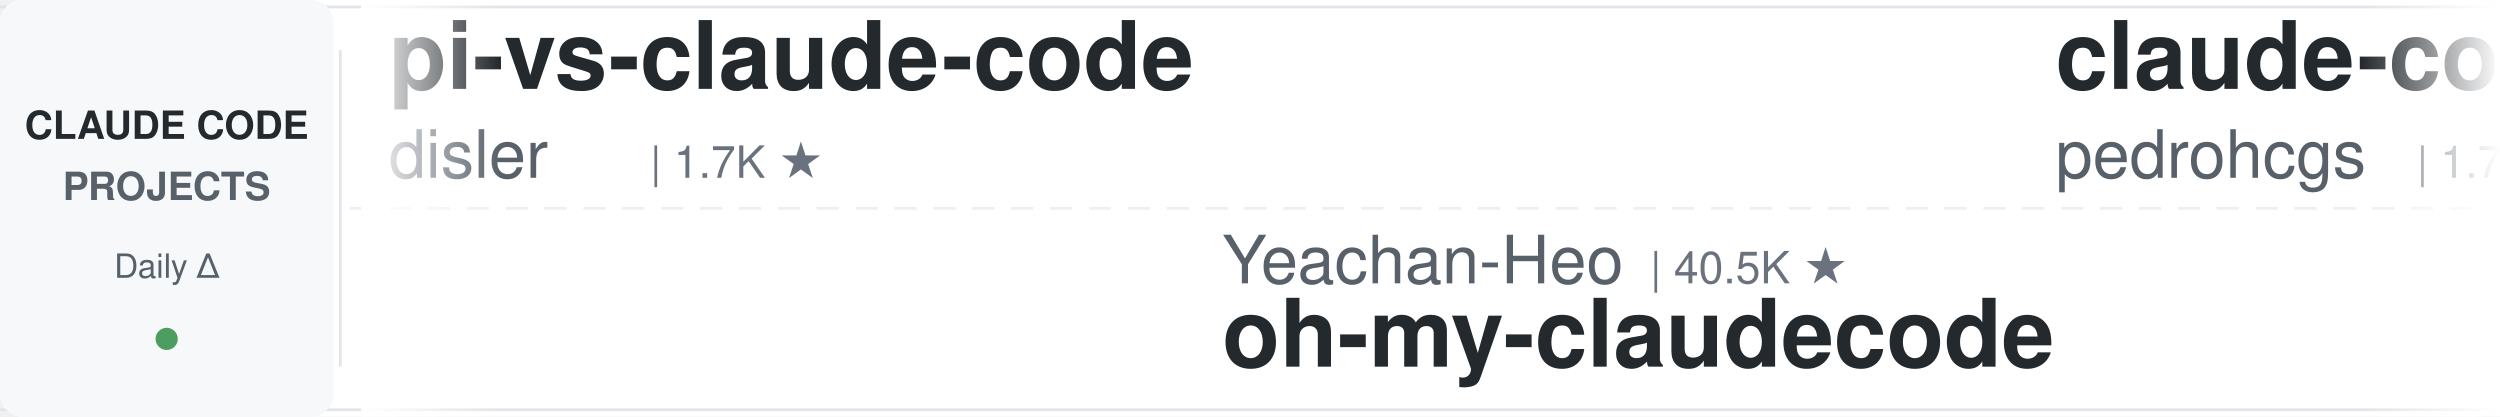
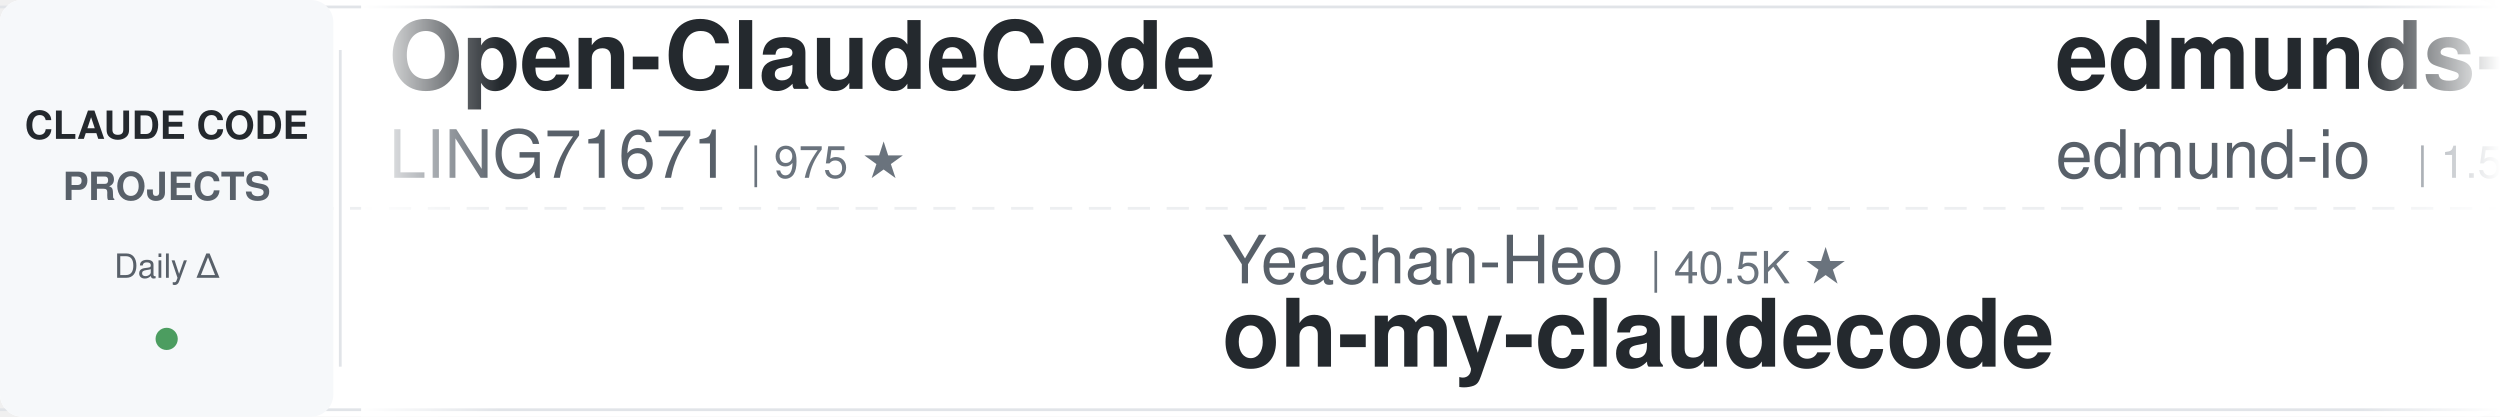
<svg xmlns="http://www.w3.org/2000/svg" width="900" height="150">
  <defs>
    <linearGradient id="leftFade" x1="0%" y1="0%" x2="100%" y2="0%">
      <stop offset="0%" style="stop-color:#ffffff;stop-opacity:1" />
      <stop offset="100%" style="stop-color:#ffffff;stop-opacity:0" />
    </linearGradient>
    <linearGradient id="rightFade" x1="0%" y1="0%" x2="100%" y2="0%">
      <stop offset="0%" style="stop-color:#ffffff;stop-opacity:0" />
      <stop offset="100%" style="stop-color:#ffffff;stop-opacity:1" />
    </linearGradient>
  </defs>
  <rect width="900" height="150" fill="#ffffff" rx="8" />
  <rect x="0" y="2" width="900" height="1" fill="#e1e4e8" />
  <rect x="0" y="147" width="900" height="1" fill="#e1e4e8" />
  <line x1="0" y1="75" x2="900" y2="75" stroke="#e1e4e8" stroke-width="1" stroke-dasharray="8 6" opacity="0.6" />
  <rect x="0" y="0" width="120" height="150" fill="#f6f8fa" rx="8" />
  <text x="60" y="50" font-family="-apple-system, BlinkMacSystemFont, 'Segoe UI', Helvetica, Arial, sans-serif" font-size="14" font-weight="600" fill="#24292e" text-anchor="middle">CLAUDE CODE</text>
  <text x="60" y="72" font-family="-apple-system, BlinkMacSystemFont, 'Segoe UI', Helvetica, Arial, sans-serif" font-size="14" font-weight="600" fill="#586069" text-anchor="middle">PROJECTS</text>
  <text x="60" y="100" font-family="-apple-system, BlinkMacSystemFont, 'Segoe UI', Helvetica, Arial, sans-serif" font-size="12" font-weight="500" fill="#586069" text-anchor="middle">Daily Δ</text>
  <circle cx="60" cy="122" r="4" fill="#22863a" opacity="0.8" />
  <rect x="122" y="18" width="1" height="114" fill="#e1e4e8" />
  <clipPath id="tickerClip">
    <rect x="130" y="0" width="770" height="150" />
  </clipPath>
  <g clip-path="url(#tickerClip)">
    <g id="tickerItems">
      <animateTransform attributeName="transform" attributeType="XML" type="translate" from="0 0" to="-3000 0" dur="54s" repeatCount="indefinite" />
      <g transform="translate(0, 0)">
-         <text x="140" y="32" font-family="-apple-system, BlinkMacSystemFont, 'Segoe UI', Helvetica, Arial, sans-serif" font-size="34" font-weight="600" fill="#24292e">pi-vs-claude-code</text>
-         <text x="140" y="64" font-family="-apple-system, BlinkMacSystemFont, 'Segoe UI', Helvetica, Arial, sans-serif" font-size="24" font-weight="400" fill="#586069">disler</text>
-         <text x="234" y="64" font-family="-apple-system, BlinkMacSystemFont, 'Segoe UI', Helvetica, Arial, sans-serif" font-size="16" font-weight="500" fill="#6a737d">| 1.7K ★</text>
+         <text x="140" y="32" font-family="-apple-system, BlinkMacSystemFont, 'Segoe UI', Helvetica, Arial, sans-serif" font-size="34" font-weight="600" fill="#24292e">Open-ClaudeCode</text>
+         <text x="140" y="64" font-family="-apple-system, BlinkMacSystemFont, 'Segoe UI', Helvetica, Arial, sans-serif" font-size="24" font-weight="400" fill="#586069">LING71671</text>
+         <text x="270" y="64" font-family="-apple-system, BlinkMacSystemFont, 'Segoe UI', Helvetica, Arial, sans-serif" font-size="16" font-weight="500" fill="#6a737d">| 975 ★</text>
      </g>
      <g transform="translate(300, 0)">
        <text x="140" y="102" font-family="-apple-system, BlinkMacSystemFont, 'Segoe UI', Helvetica, Arial, sans-serif" font-size="24" font-weight="400" fill="#586069">Yeachan-Heo</text>
        <text x="294" y="102" font-family="-apple-system, BlinkMacSystemFont, 'Segoe UI', Helvetica, Arial, sans-serif" font-size="16" font-weight="500" fill="#6a737d">| 40.5K ★</text>
        <text x="140" y="132" font-family="-apple-system, BlinkMacSystemFont, 'Segoe UI', Helvetica, Arial, sans-serif" font-size="34" font-weight="600" fill="#24292e">oh-my-claudecode</text>
      </g>
      <g transform="translate(600, 0)">
-         <text x="140" y="32" font-family="-apple-system, BlinkMacSystemFont, 'Segoe UI', Helvetica, Arial, sans-serif" font-size="34" font-weight="600" fill="#24292e">claude-code-my-workflow</text>
-         <text x="140" y="64" font-family="-apple-system, BlinkMacSystemFont, 'Segoe UI', Helvetica, Arial, sans-serif" font-size="24" font-weight="400" fill="#586069">pedrohcgs</text>
-         <text x="270" y="64" font-family="-apple-system, BlinkMacSystemFont, 'Segoe UI', Helvetica, Arial, sans-serif" font-size="16" font-weight="500" fill="#6a737d">| 1.7K ★</text>
+         <text x="140" y="32" font-family="-apple-system, BlinkMacSystemFont, 'Segoe UI', Helvetica, Arial, sans-serif" font-size="34" font-weight="600" fill="#24292e">edmunds-claude-code</text>
+         <text x="140" y="64" font-family="-apple-system, BlinkMacSystemFont, 'Segoe UI', Helvetica, Arial, sans-serif" font-size="24" font-weight="400" fill="#586069">edmund-io</text>
+         <text x="270" y="64" font-family="-apple-system, BlinkMacSystemFont, 'Segoe UI', Helvetica, Arial, sans-serif" font-size="16" font-weight="500" fill="#6a737d">| 1.5K ★</text>
      </g>
      <g transform="translate(900, 0)">
-         <text x="140" y="102" font-family="-apple-system, BlinkMacSystemFont, 'Segoe UI', Helvetica, Arial, sans-serif" font-size="24" font-weight="400" fill="#586069">ccplugins</text>
-         <text x="270" y="102" font-family="-apple-system, BlinkMacSystemFont, 'Segoe UI', Helvetica, Arial, sans-serif" font-size="16" font-weight="500" fill="#6a737d">| 993 ★</text>
-         <text x="140" y="132" font-family="-apple-system, BlinkMacSystemFont, 'Segoe UI', Helvetica, Arial, sans-serif" font-size="34" font-weight="600" fill="#24292e">awesome-claude-code-plug...</text>
+         <text x="140" y="102" font-family="-apple-system, BlinkMacSystemFont, 'Segoe UI', Helvetica, Arial, sans-serif" font-size="24" font-weight="400" fill="#586069">daymade</text>
+         <text x="246" y="102" font-family="-apple-system, BlinkMacSystemFont, 'Segoe UI', Helvetica, Arial, sans-serif" font-size="16" font-weight="500" fill="#6a737d">| 1.5K ★</text>
+         <text x="140" y="132" font-family="-apple-system, BlinkMacSystemFont, 'Segoe UI', Helvetica, Arial, sans-serif" font-size="34" font-weight="600" fill="#24292e">claude-code-skills</text>
      </g>
      <g transform="translate(1200, 0)">
-         <text x="140" y="32" font-family="-apple-system, BlinkMacSystemFont, 'Segoe UI', Helvetica, Arial, sans-serif" font-size="34" font-weight="600" fill="#24292e">claude-code-history-view...</text>
-         <text x="140" y="64" font-family="-apple-system, BlinkMacSystemFont, 'Segoe UI', Helvetica, Arial, sans-serif" font-size="24" font-weight="400" fill="#586069">jhlee0409</text>
-         <text x="270" y="64" font-family="-apple-system, BlinkMacSystemFont, 'Segoe UI', Helvetica, Arial, sans-serif" font-size="16" font-weight="500" fill="#6a737d">| 2.3K ★</text>
+         <text x="140" y="32" font-family="-apple-system, BlinkMacSystemFont, 'Segoe UI', Helvetica, Arial, sans-serif" font-size="34" font-weight="600" fill="#24292e">my-claude-code-setup</text>
+         <text x="140" y="64" font-family="-apple-system, BlinkMacSystemFont, 'Segoe UI', Helvetica, Arial, sans-serif" font-size="24" font-weight="400" fill="#586069">centminmod</text>
+         <text x="282" y="64" font-family="-apple-system, BlinkMacSystemFont, 'Segoe UI', Helvetica, Arial, sans-serif" font-size="16" font-weight="500" fill="#6a737d">| 2.7K ★</text>
      </g>
      <g transform="translate(1500, 0)">
-         <text x="140" y="102" font-family="-apple-system, BlinkMacSystemFont, 'Segoe UI', Helvetica, Arial, sans-serif" font-size="24" font-weight="400" fill="#586069">ykdojo</text>
-         <text x="234" y="102" font-family="-apple-system, BlinkMacSystemFont, 'Segoe UI', Helvetica, Arial, sans-serif" font-size="16" font-weight="500" fill="#6a737d">| 10.3K ★</text>
-         <text x="140" y="132" font-family="-apple-system, BlinkMacSystemFont, 'Segoe UI', Helvetica, Arial, sans-serif" font-size="34" font-weight="600" fill="#24292e">claude-code-tips</text>
+         <text x="140" y="102" font-family="-apple-system, BlinkMacSystemFont, 'Segoe UI', Helvetica, Arial, sans-serif" font-size="24" font-weight="400" fill="#586069">anthropics</text>
+         <text x="282" y="102" font-family="-apple-system, BlinkMacSystemFont, 'Segoe UI', Helvetica, Arial, sans-serif" font-size="16" font-weight="500" fill="#6a737d">| 6.7K ★</text>
+         <text x="140" y="132" font-family="-apple-system, BlinkMacSystemFont, 'Segoe UI', Helvetica, Arial, sans-serif" font-size="34" font-weight="600" fill="#24292e">claude-code-security-rev...</text>
      </g>
      <g transform="translate(1800, 0)">
-         <text x="140" y="32" font-family="-apple-system, BlinkMacSystemFont, 'Segoe UI', Helvetica, Arial, sans-serif" font-size="34" font-weight="600" fill="#24292e">sc-claude-code-files</text>
-         <text x="140" y="64" font-family="-apple-system, BlinkMacSystemFont, 'Segoe UI', Helvetica, Arial, sans-serif" font-size="24" font-weight="400" fill="#586069">https-deeplearning-ai</text>
-         <text x="414" y="64" font-family="-apple-system, BlinkMacSystemFont, 'Segoe UI', Helvetica, Arial, sans-serif" font-size="16" font-weight="500" fill="#6a737d">| 560 ★</text>
+         <text x="140" y="32" font-family="-apple-system, BlinkMacSystemFont, 'Segoe UI', Helvetica, Arial, sans-serif" font-size="34" font-weight="600" fill="#24292e">claude-code-guide</text>
+         <text x="140" y="64" font-family="-apple-system, BlinkMacSystemFont, 'Segoe UI', Helvetica, Arial, sans-serif" font-size="24" font-weight="400" fill="#586069">zebbern</text>
+         <text x="246" y="64" font-family="-apple-system, BlinkMacSystemFont, 'Segoe UI', Helvetica, Arial, sans-serif" font-size="16" font-weight="500" fill="#6a737d">| 4.7K ★</text>
      </g>
      <g transform="translate(2100, 0)">
-         <text x="140" y="102" font-family="-apple-system, BlinkMacSystemFont, 'Segoe UI', Helvetica, Arial, sans-serif" font-size="24" font-weight="400" fill="#586069">affaan-m</text>
-         <text x="258" y="102" font-family="-apple-system, BlinkMacSystemFont, 'Segoe UI', Helvetica, Arial, sans-serif" font-size="16" font-weight="500" fill="#6a737d">| 295.1K ★</text>
-         <text x="140" y="132" font-family="-apple-system, BlinkMacSystemFont, 'Segoe UI', Helvetica, Arial, sans-serif" font-size="34" font-weight="600" fill="#24292e">ECC</text>
+         <text x="140" y="102" font-family="-apple-system, BlinkMacSystemFont, 'Segoe UI', Helvetica, Arial, sans-serif" font-size="24" font-weight="400" fill="#586069">1rgs</text>
+         <text x="210" y="102" font-family="-apple-system, BlinkMacSystemFont, 'Segoe UI', Helvetica, Arial, sans-serif" font-size="16" font-weight="500" fill="#6a737d">| 3.8K ★</text>
+         <text x="140" y="132" font-family="-apple-system, BlinkMacSystemFont, 'Segoe UI', Helvetica, Arial, sans-serif" font-size="34" font-weight="600" fill="#24292e">claude-code-proxy</text>
      </g>
      <g transform="translate(2400, 0)">
-         <text x="140" y="32" font-family="-apple-system, BlinkMacSystemFont, 'Segoe UI', Helvetica, Arial, sans-serif" font-size="34" font-weight="600" fill="#24292e">free-claude-code</text>
-         <text x="140" y="64" font-family="-apple-system, BlinkMacSystemFont, 'Segoe UI', Helvetica, Arial, sans-serif" font-size="24" font-weight="400" fill="#586069">Alishahryar1</text>
-         <text x="306" y="64" font-family="-apple-system, BlinkMacSystemFont, 'Segoe UI', Helvetica, Arial, sans-serif" font-size="16" font-weight="500" fill="#6a737d">| 65.8K ★</text>
+         <text x="140" y="32" font-family="-apple-system, BlinkMacSystemFont, 'Segoe UI', Helvetica, Arial, sans-serif" font-size="34" font-weight="600" fill="#24292e">claude-code-hub</text>
+         <text x="140" y="64" font-family="-apple-system, BlinkMacSystemFont, 'Segoe UI', Helvetica, Arial, sans-serif" font-size="24" font-weight="400" fill="#586069">ding113</text>
+         <text x="246" y="64" font-family="-apple-system, BlinkMacSystemFont, 'Segoe UI', Helvetica, Arial, sans-serif" font-size="16" font-weight="500" fill="#6a737d">| 3.4K ★</text>
      </g>
      <g transform="translate(2700, 0)">
-         <text x="140" y="102" font-family="-apple-system, BlinkMacSystemFont, 'Segoe UI', Helvetica, Arial, sans-serif" font-size="24" font-weight="400" fill="#586069">Windy3f3f3f3f</text>
-         <text x="318" y="102" font-family="-apple-system, BlinkMacSystemFont, 'Segoe UI', Helvetica, Arial, sans-serif" font-size="16" font-weight="500" fill="#6a737d">| 3.8K ★</text>
-         <text x="140" y="132" font-family="-apple-system, BlinkMacSystemFont, 'Segoe UI', Helvetica, Arial, sans-serif" font-size="34" font-weight="600" fill="#24292e">how-claude-code-works</text>
+         <text x="140" y="102" font-family="-apple-system, BlinkMacSystemFont, 'Segoe UI', Helvetica, Arial, sans-serif" font-size="24" font-weight="400" fill="#586069">JrCx7scC</text>
+         <text x="258" y="102" font-family="-apple-system, BlinkMacSystemFont, 'Segoe UI', Helvetica, Arial, sans-serif" font-size="16" font-weight="500" fill="#6a737d">| 375 ★</text>
+         <text x="140" y="132" font-family="-apple-system, BlinkMacSystemFont, 'Segoe UI', Helvetica, Arial, sans-serif" font-size="34" font-weight="600" fill="#24292e">claude-code-source</text>
      </g>
      <g transform="translate(3000, 0)">
-         <text x="140" y="32" font-family="-apple-system, BlinkMacSystemFont, 'Segoe UI', Helvetica, Arial, sans-serif" font-size="34" font-weight="600" fill="#24292e">pi-vs-claude-code</text>
-         <text x="140" y="64" font-family="-apple-system, BlinkMacSystemFont, 'Segoe UI', Helvetica, Arial, sans-serif" font-size="24" font-weight="400" fill="#586069">disler</text>
-         <text x="234" y="64" font-family="-apple-system, BlinkMacSystemFont, 'Segoe UI', Helvetica, Arial, sans-serif" font-size="16" font-weight="500" fill="#6a737d">| 1.7K ★</text>
+         <text x="140" y="32" font-family="-apple-system, BlinkMacSystemFont, 'Segoe UI', Helvetica, Arial, sans-serif" font-size="34" font-weight="600" fill="#24292e">Open-ClaudeCode</text>
+         <text x="140" y="64" font-family="-apple-system, BlinkMacSystemFont, 'Segoe UI', Helvetica, Arial, sans-serif" font-size="24" font-weight="400" fill="#586069">LING71671</text>
+         <text x="270" y="64" font-family="-apple-system, BlinkMacSystemFont, 'Segoe UI', Helvetica, Arial, sans-serif" font-size="16" font-weight="500" fill="#6a737d">| 975 ★</text>
      </g>
      <g transform="translate(3300, 0)">
        <text x="140" y="102" font-family="-apple-system, BlinkMacSystemFont, 'Segoe UI', Helvetica, Arial, sans-serif" font-size="24" font-weight="400" fill="#586069">Yeachan-Heo</text>
        <text x="294" y="102" font-family="-apple-system, BlinkMacSystemFont, 'Segoe UI', Helvetica, Arial, sans-serif" font-size="16" font-weight="500" fill="#6a737d">| 40.5K ★</text>
        <text x="140" y="132" font-family="-apple-system, BlinkMacSystemFont, 'Segoe UI', Helvetica, Arial, sans-serif" font-size="34" font-weight="600" fill="#24292e">oh-my-claudecode</text>
      </g>
      <g transform="translate(3600, 0)">
-         <text x="140" y="32" font-family="-apple-system, BlinkMacSystemFont, 'Segoe UI', Helvetica, Arial, sans-serif" font-size="34" font-weight="600" fill="#24292e">claude-code-my-workflow</text>
-         <text x="140" y="64" font-family="-apple-system, BlinkMacSystemFont, 'Segoe UI', Helvetica, Arial, sans-serif" font-size="24" font-weight="400" fill="#586069">pedrohcgs</text>
-         <text x="270" y="64" font-family="-apple-system, BlinkMacSystemFont, 'Segoe UI', Helvetica, Arial, sans-serif" font-size="16" font-weight="500" fill="#6a737d">| 1.7K ★</text>
+         <text x="140" y="32" font-family="-apple-system, BlinkMacSystemFont, 'Segoe UI', Helvetica, Arial, sans-serif" font-size="34" font-weight="600" fill="#24292e">edmunds-claude-code</text>
+         <text x="140" y="64" font-family="-apple-system, BlinkMacSystemFont, 'Segoe UI', Helvetica, Arial, sans-serif" font-size="24" font-weight="400" fill="#586069">edmund-io</text>
+         <text x="270" y="64" font-family="-apple-system, BlinkMacSystemFont, 'Segoe UI', Helvetica, Arial, sans-serif" font-size="16" font-weight="500" fill="#6a737d">| 1.5K ★</text>
      </g>
      <g transform="translate(3900, 0)">
-         <text x="140" y="102" font-family="-apple-system, BlinkMacSystemFont, 'Segoe UI', Helvetica, Arial, sans-serif" font-size="24" font-weight="400" fill="#586069">ccplugins</text>
-         <text x="270" y="102" font-family="-apple-system, BlinkMacSystemFont, 'Segoe UI', Helvetica, Arial, sans-serif" font-size="16" font-weight="500" fill="#6a737d">| 993 ★</text>
-         <text x="140" y="132" font-family="-apple-system, BlinkMacSystemFont, 'Segoe UI', Helvetica, Arial, sans-serif" font-size="34" font-weight="600" fill="#24292e">awesome-claude-code-plug...</text>
+         <text x="140" y="102" font-family="-apple-system, BlinkMacSystemFont, 'Segoe UI', Helvetica, Arial, sans-serif" font-size="24" font-weight="400" fill="#586069">daymade</text>
+         <text x="246" y="102" font-family="-apple-system, BlinkMacSystemFont, 'Segoe UI', Helvetica, Arial, sans-serif" font-size="16" font-weight="500" fill="#6a737d">| 1.5K ★</text>
+         <text x="140" y="132" font-family="-apple-system, BlinkMacSystemFont, 'Segoe UI', Helvetica, Arial, sans-serif" font-size="34" font-weight="600" fill="#24292e">claude-code-skills</text>
      </g>
    </g>
  </g>
  <rect x="130" y="0" width="50" height="150" fill="url(#leftFade)" />
  <rect x="850" y="0" width="50" height="150" fill="url(#rightFade)" />
</svg>
